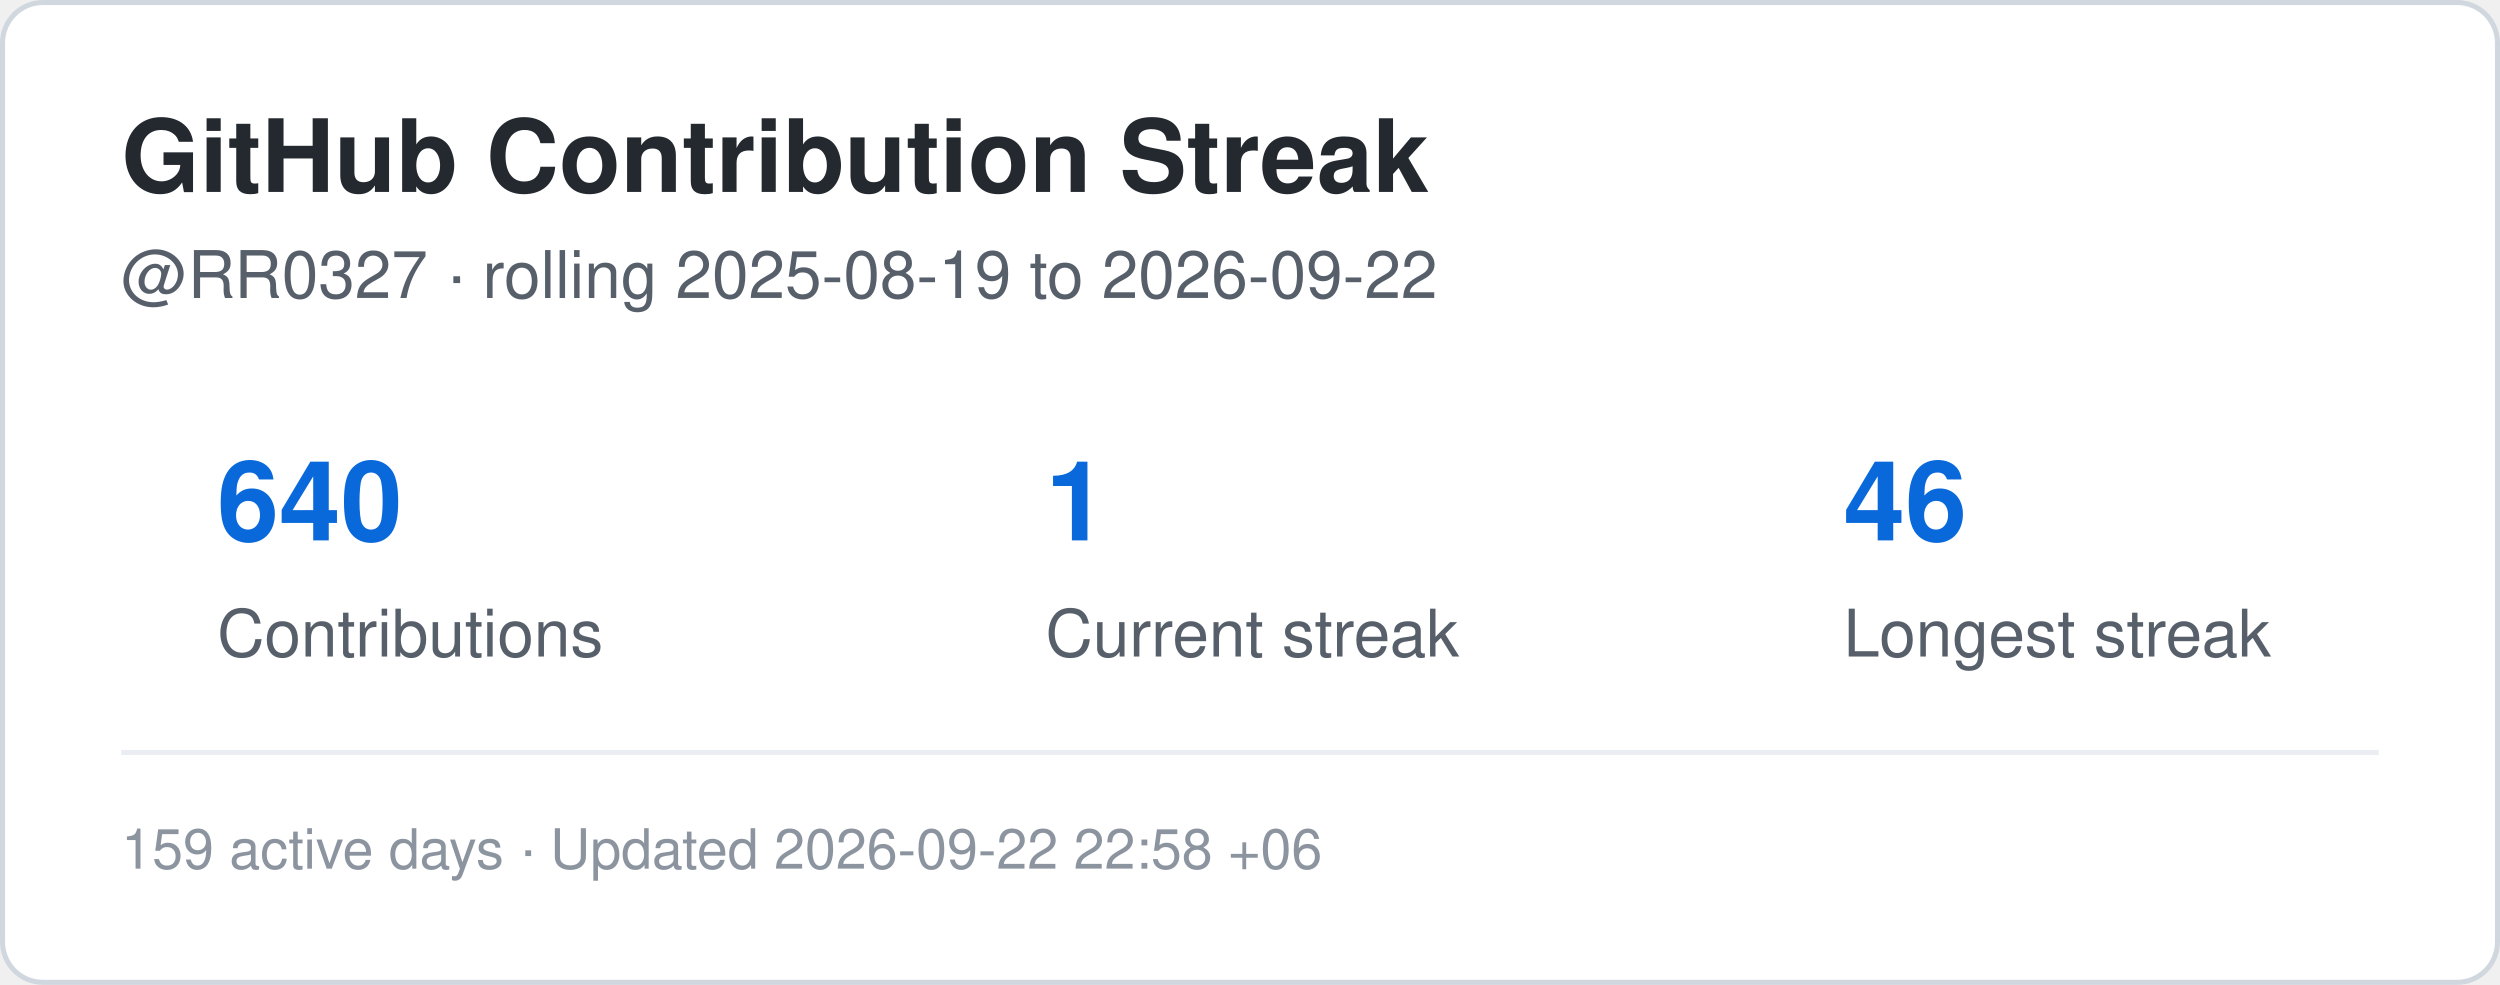
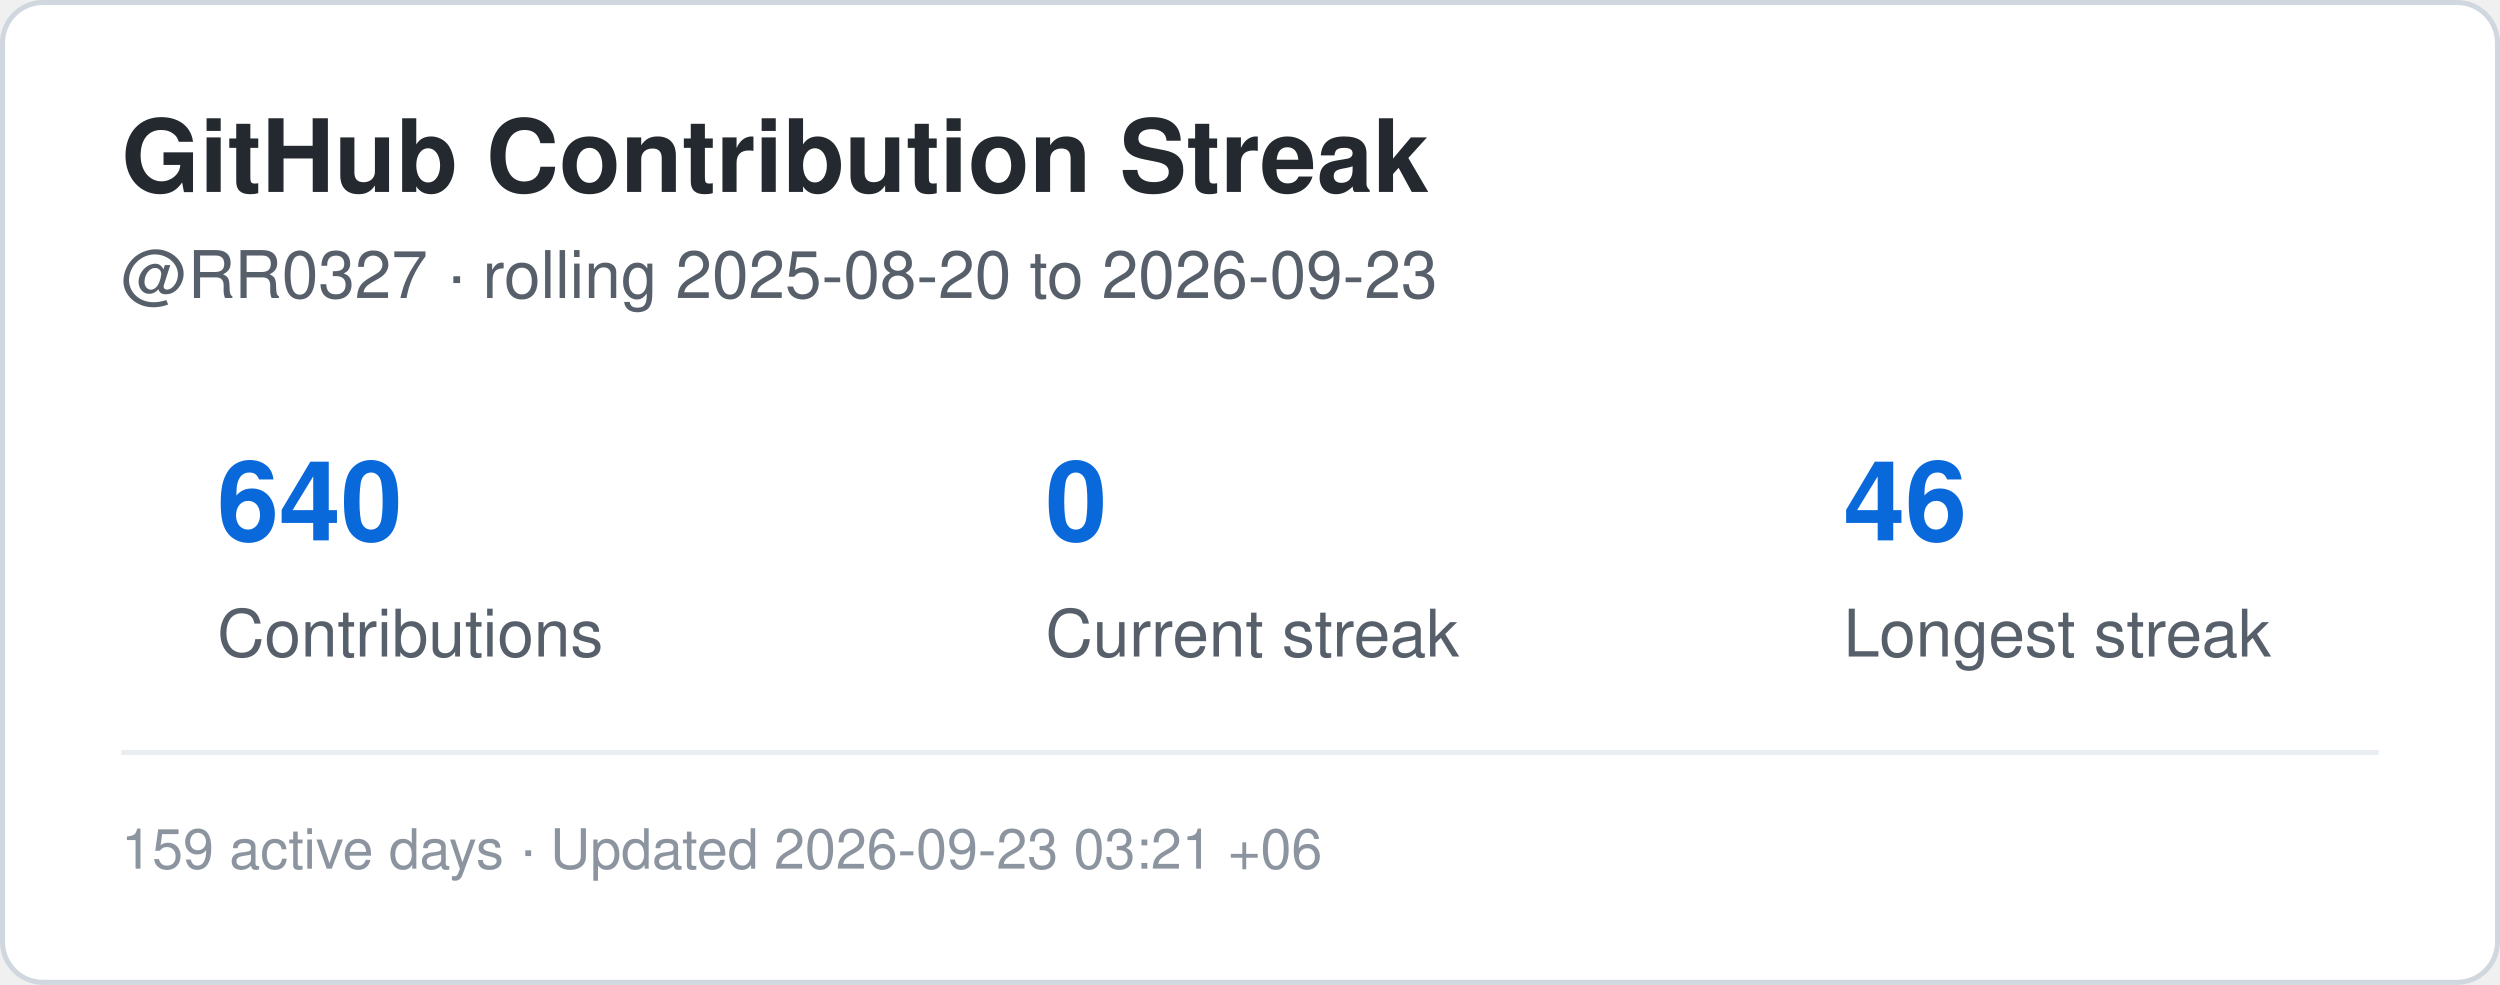
<svg xmlns="http://www.w3.org/2000/svg" width="495" height="195" viewBox="0 0 495 195" role="img" aria-label="Contribution streak for RR0327">
  <rect x="0.5" y="0.5" width="494" height="194" rx="8" fill="#ffffff" stroke="#d0d7de" />
  <style>
    .title {
      font: 700 20px -apple-system,BlinkMacSystemFont,"Segoe UI",Helvetica,Arial,sans-serif;
      fill: #24292f;
    }
    .label {
      font: 500 13px -apple-system,BlinkMacSystemFont,"Segoe UI",Helvetica,Arial,sans-serif;
      fill: #57606a;
    }
    .value {
      font: 700 22px -apple-system,BlinkMacSystemFont,"Segoe UI",Helvetica,Arial,sans-serif;
      fill: #0969da;
    }
    .small {
      font: 400 11px -apple-system,BlinkMacSystemFont,"Segoe UI",Helvetica,Arial,sans-serif;
      fill: #8c959f;
    }
  </style>
  <text x="24" y="38" class="title">GitHub Contribution Streak</text>
  <text x="24" y="59" class="label">
-     @RR0327 · rolling 2025-08-19 to 2026-09-22
+     @RR0327 · rolling 2025-08-20 to 2026-09-23
  </text>
  <text x="43" y="107" class="value">640</text>
  <text x="43" y="130" class="label">Contributions</text>
-   <text x="207" y="107" class="value">1</text>
+   <text x="207" y="107" class="value">0</text>
  <text x="207" y="130" class="label">Current streak</text>
  <text x="365" y="107" class="value">46</text>
  <text x="365" y="130" class="label">Longest streak</text>
  <line x1="24" y1="149" x2="471" y2="149" stroke="#eaeef2" />
  <text x="24" y="172" class="small">
-     159 active days · Updated 2026-09-22 22:58 +06
+     159 active days · Updated 2026-09-23 03:21 +06
  </text>
</svg>
